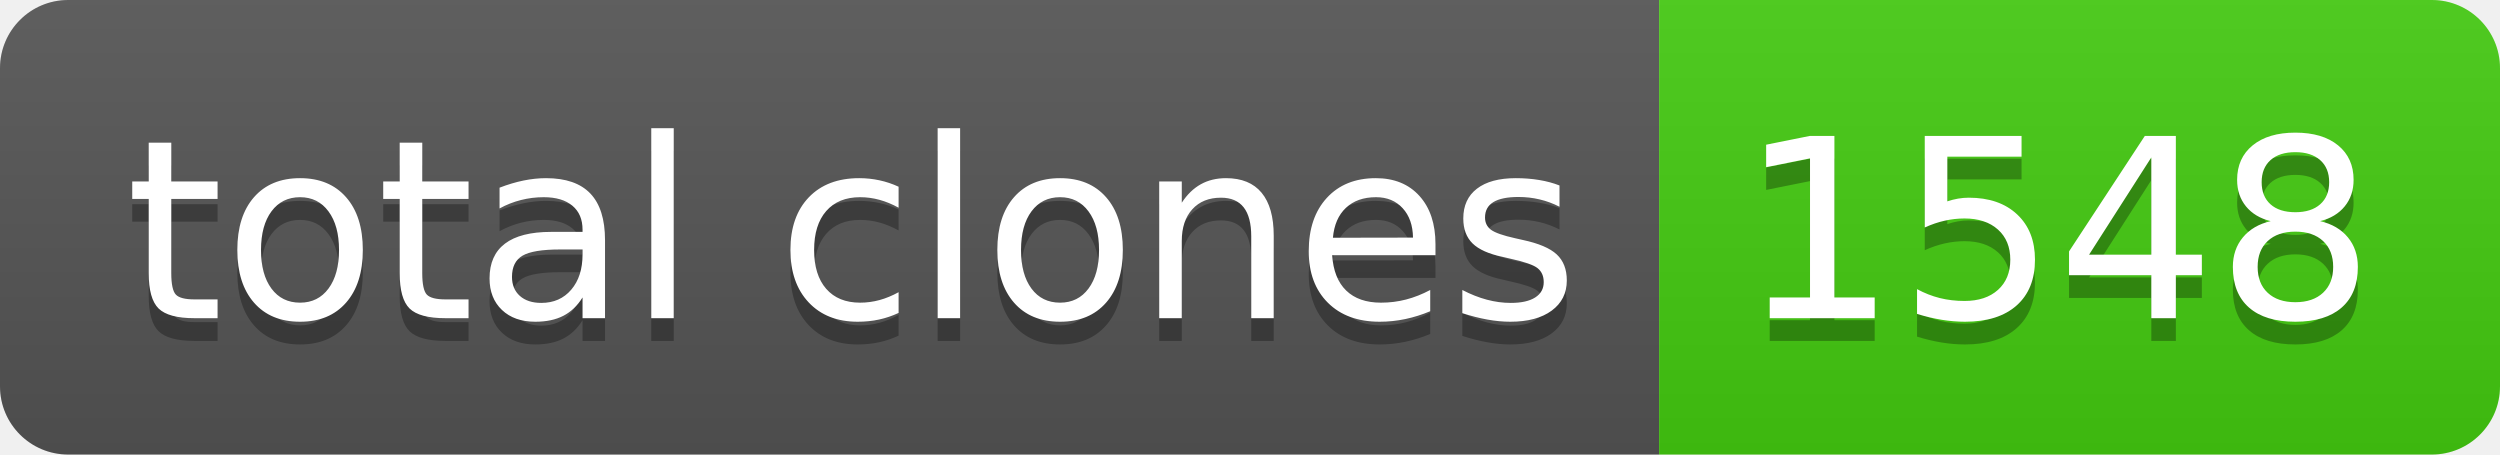
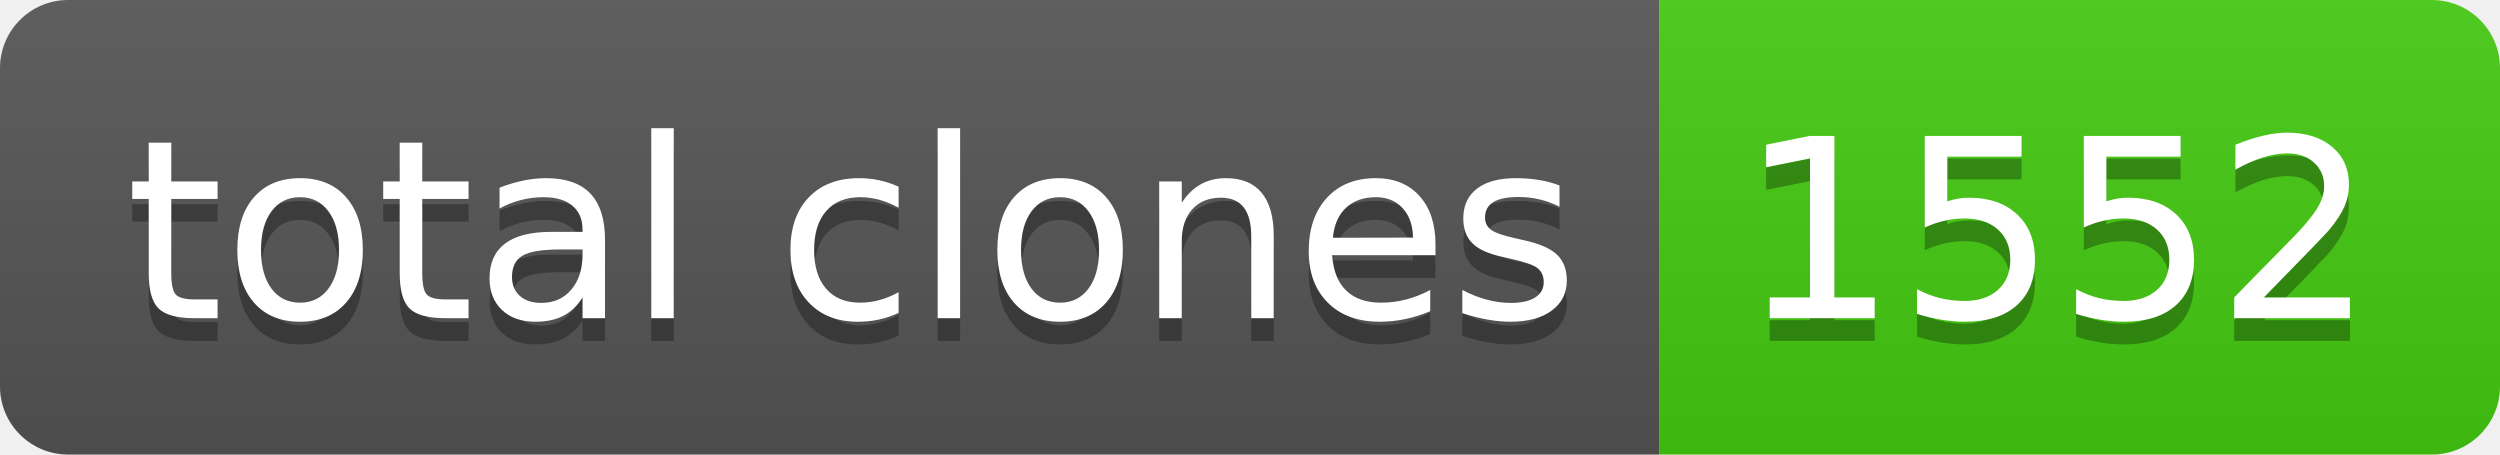
- <svg xmlns="http://www.w3.org/2000/svg" width="110" height="20" role="img" aria-label="total clones: 1548">
+ <svg xmlns="http://www.w3.org/2000/svg" width="110" height="20" role="img" aria-label="total clones: 1552">
  <linearGradient id="s" x2="0" y2="100%">
    <stop offset="0" stop-color="#bbb" stop-opacity=".1" />
    <stop offset="1" stop-opacity=".1" />
  </linearGradient>
  <clipPath id="r">
    <rect width="110" height="20" rx="3" fill="#fff" />
  </clipPath>
  <g clip-path="url(#r)">
    <rect width="73" height="20" fill="#555" />
    <rect x="73" width="37" height="20" fill="#4c1" />
    <rect width="110" height="20" fill="url(#s)" />
  </g>
  <g fill="#fff" text-anchor="middle" font-family="Verdana,Geneva,DejaVu Sans,sans-serif" text-rendering="geometricPrecision" font-size="110">
    <text aria-hidden="true" x="375" y="150" fill="#010101" fill-opacity=".3" transform="scale(.1)" textLength="630">total clones</text>
    <text x="375" y="140" transform="scale(.1)" fill="#fff" textLength="630">total clones</text>
-     <text aria-hidden="true" x="905" y="150" fill="#010101" fill-opacity=".3" transform="scale(.1)" textLength="270">1548</text>
-     <text x="905" y="140" transform="scale(.1)" fill="#fff" textLength="270">1548</text>
+     <text aria-hidden="true" x="905" y="150" fill="#010101" fill-opacity=".3" transform="scale(.1)" textLength="270">1552</text>
+     <text x="905" y="140" transform="scale(.1)" fill="#fff" textLength="270">1552</text>
  </g>
</svg>
